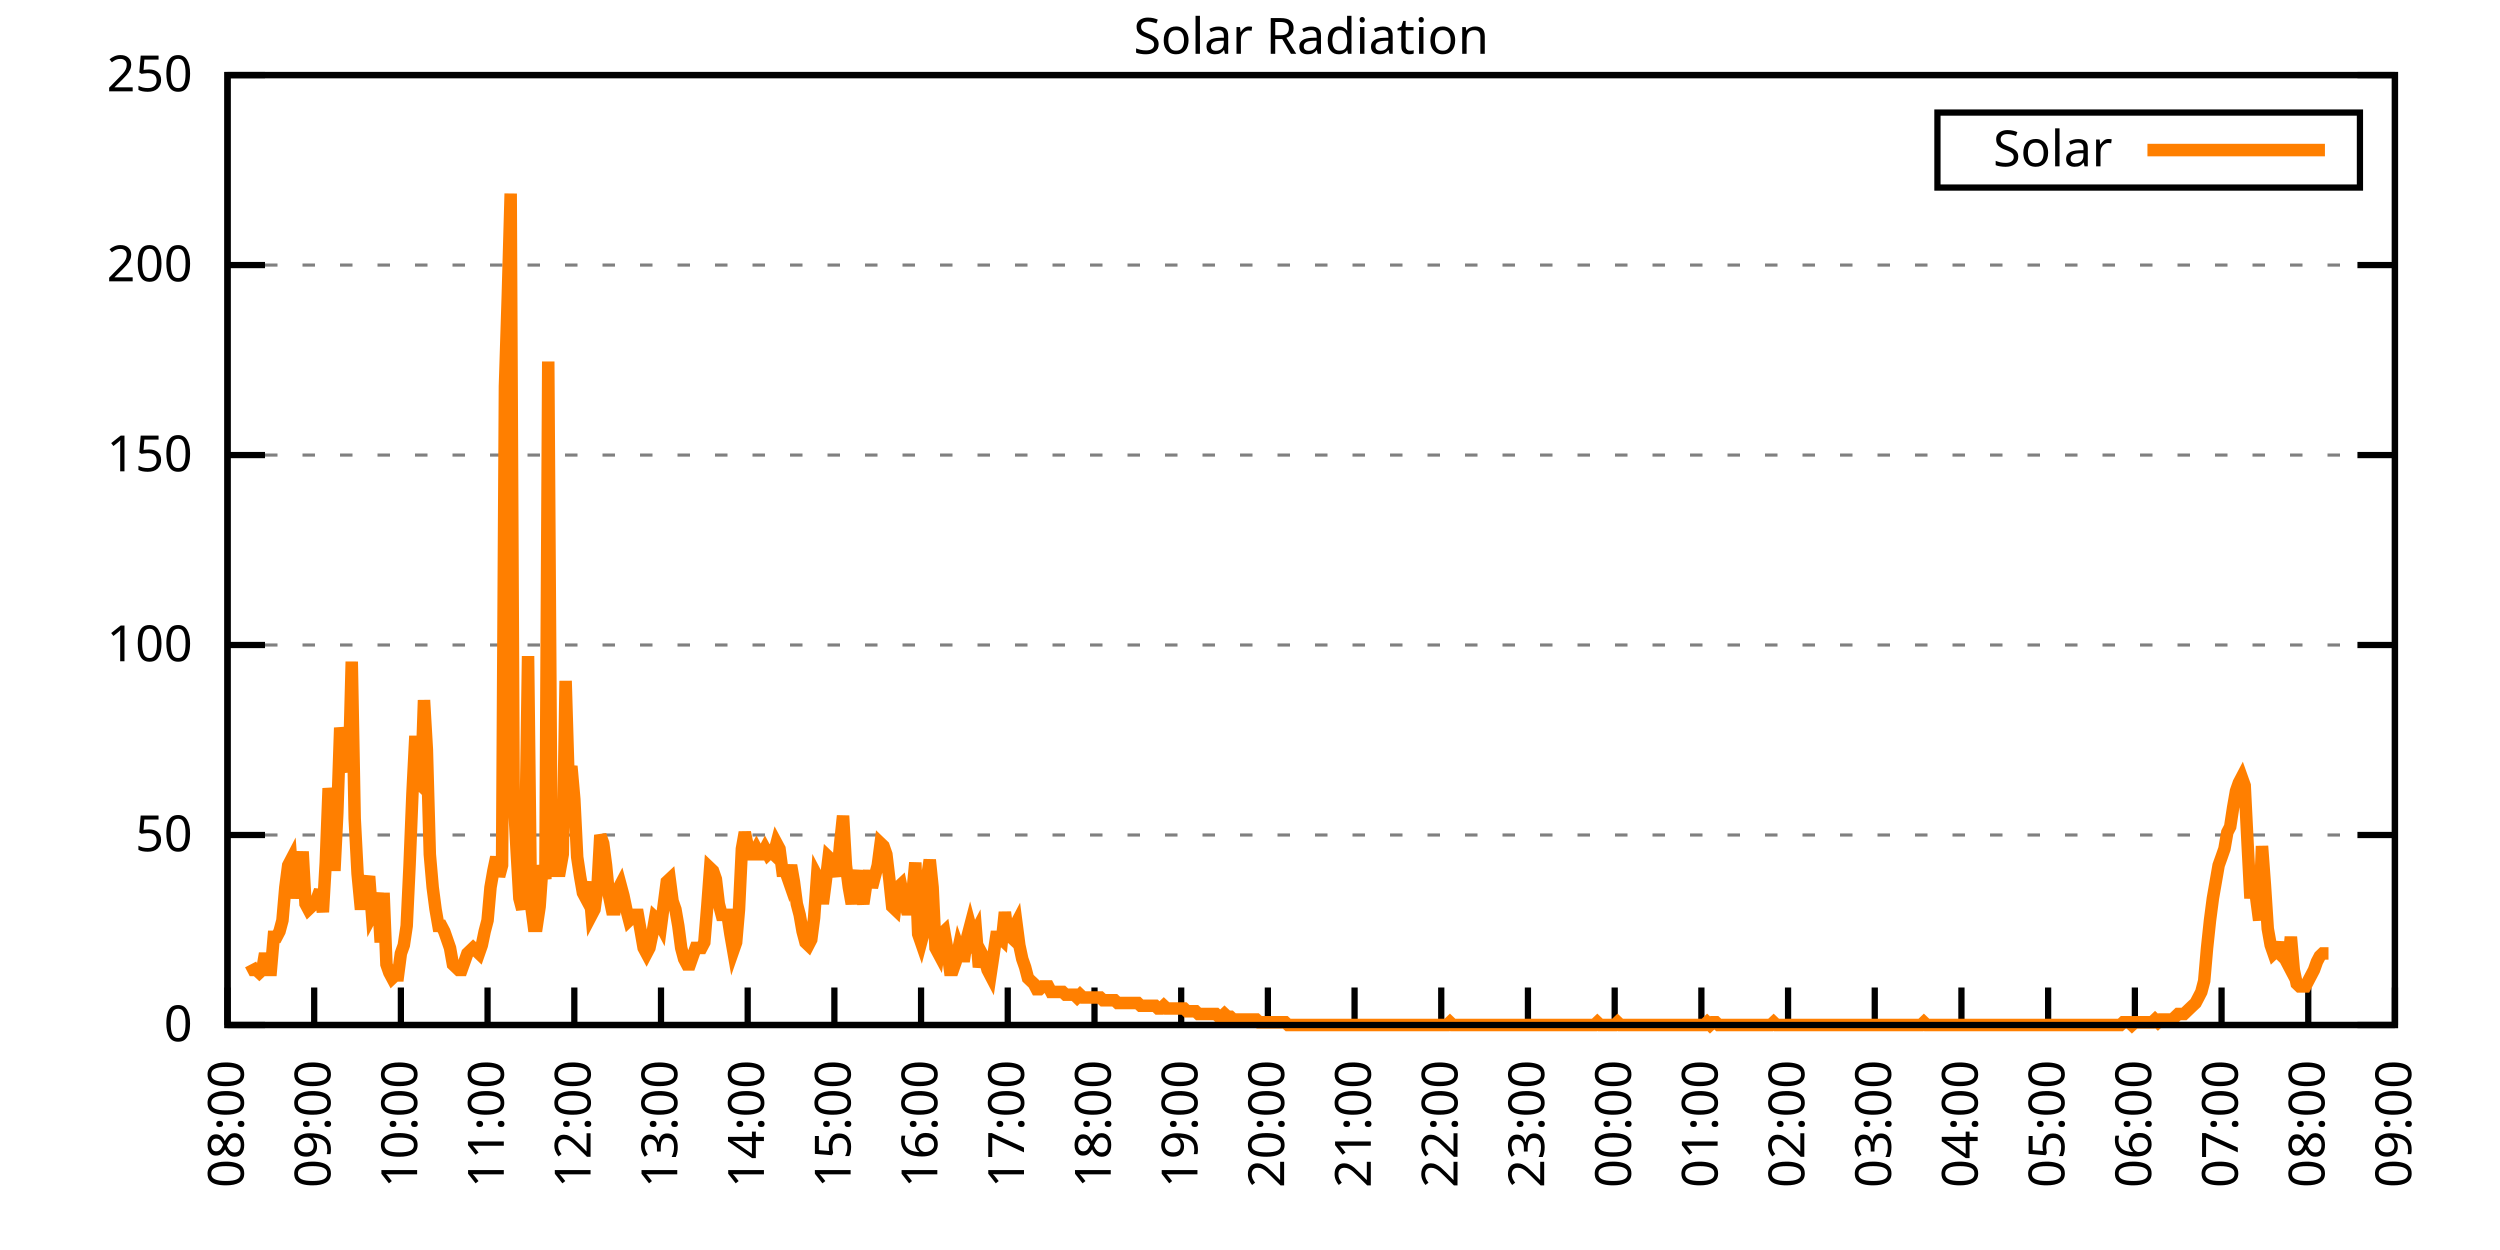
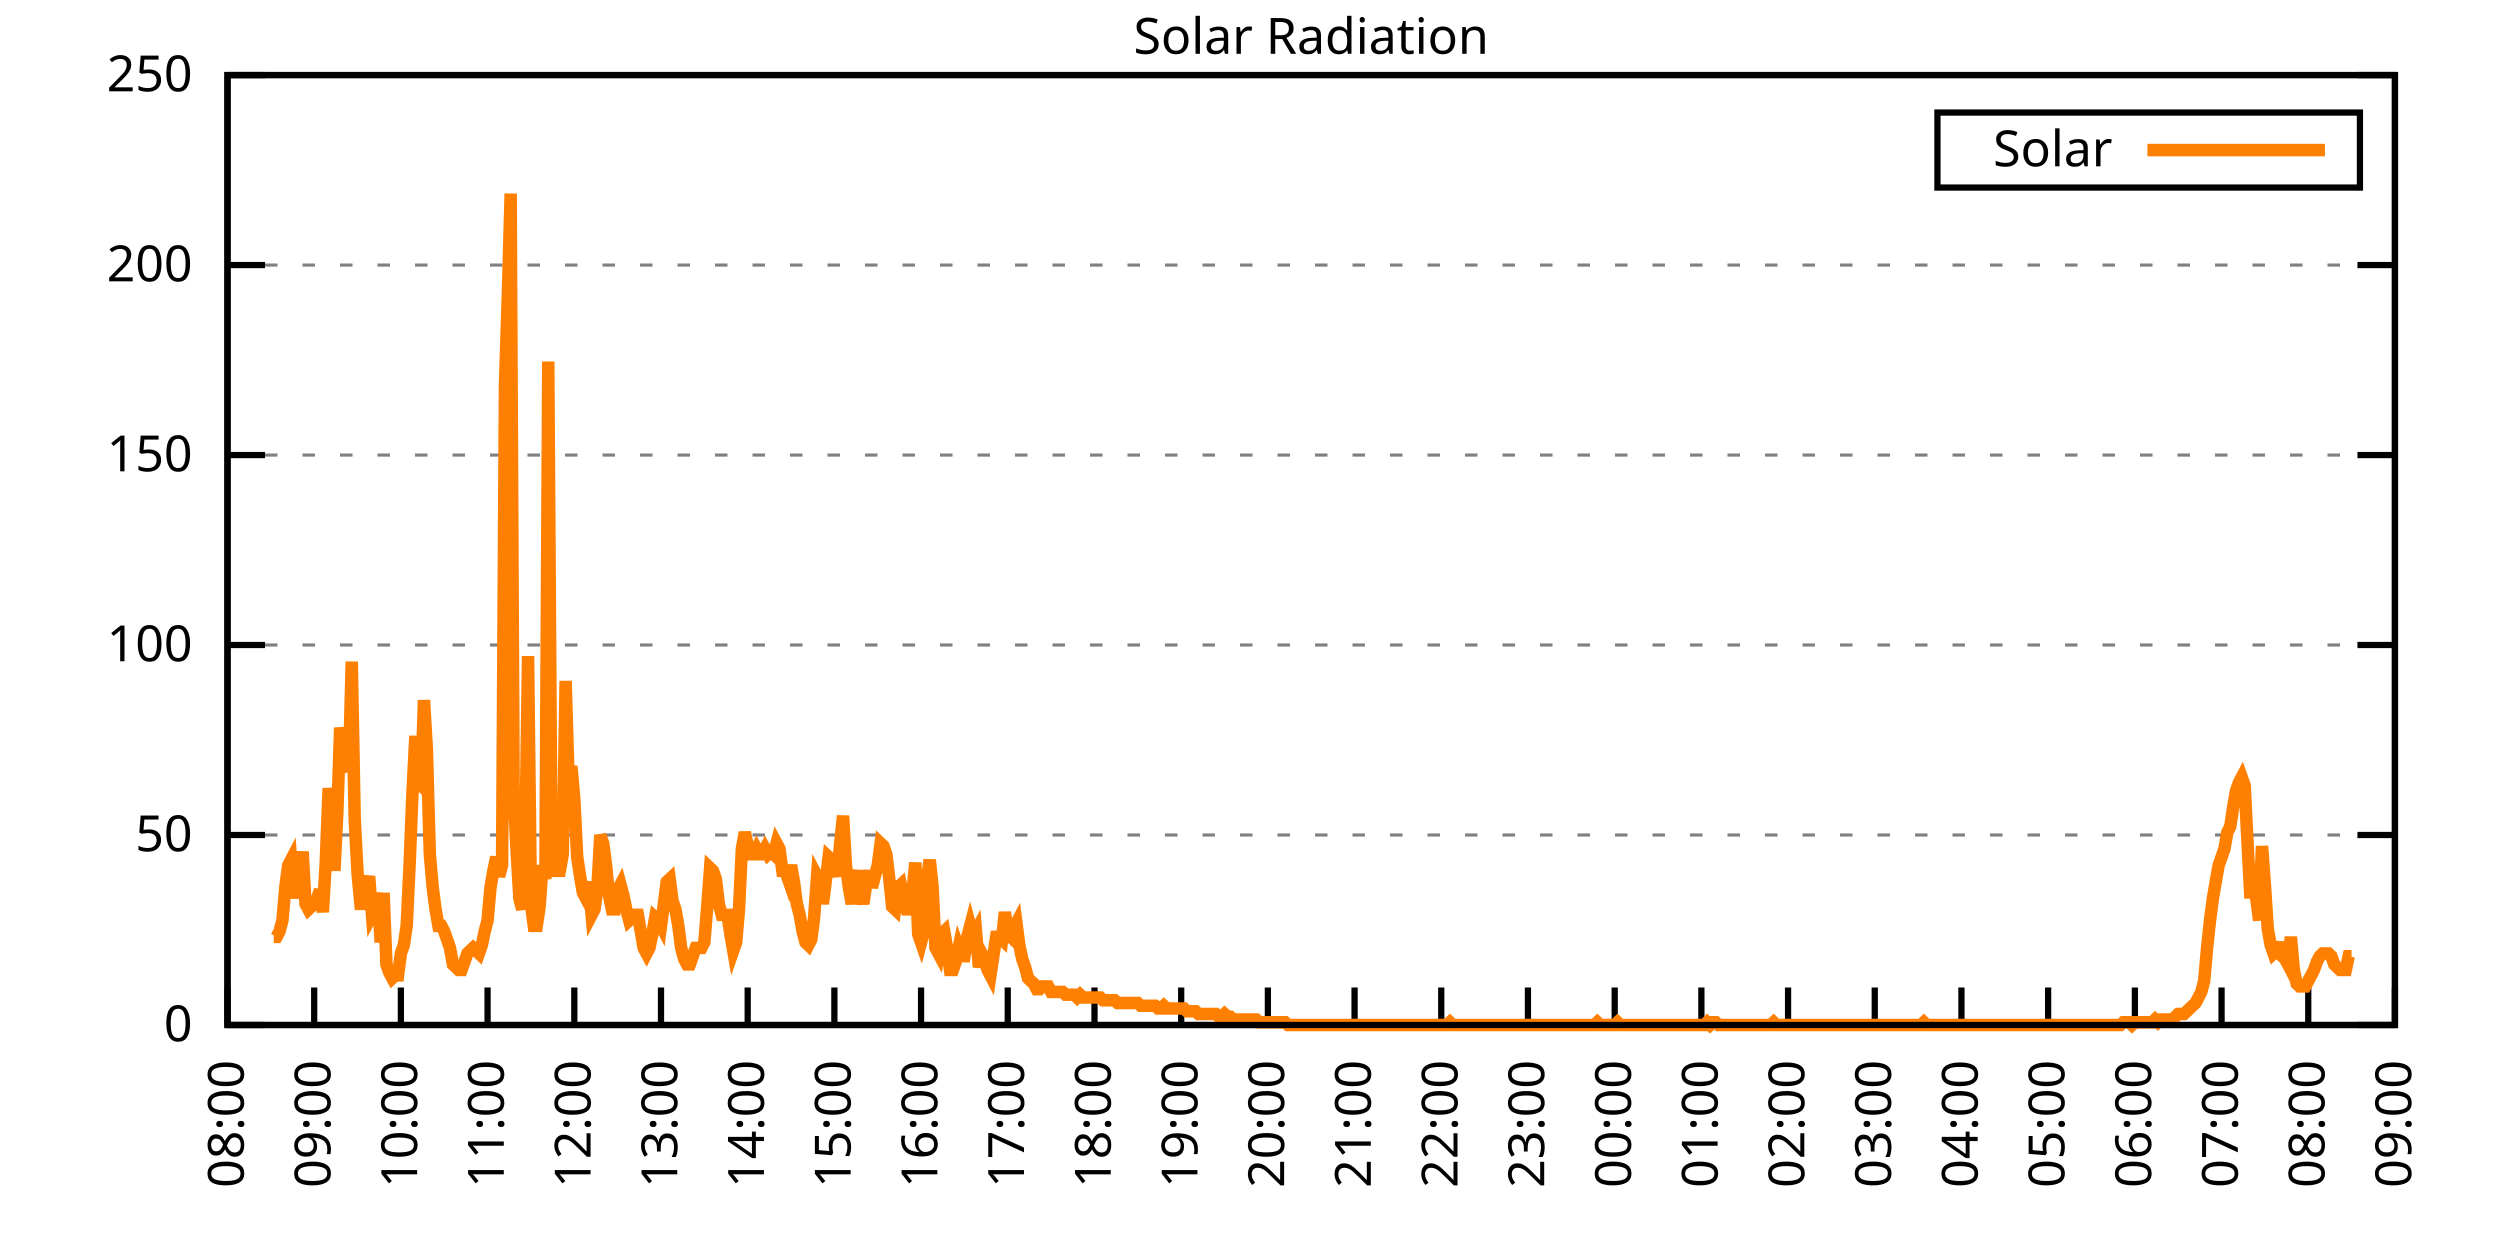
<svg xmlns="http://www.w3.org/2000/svg" xmlns:xlink="http://www.w3.org/1999/xlink" width="400" height="200" viewBox="0 0 400 200">
  <g id="gnuplot_canvas">
    <rect x="0" y="0" width="400" height="200" fill="none" />
    <defs>
      <circle id="gpDot" r="0.5" stroke-width="0.5" stroke="currentColor" />
      <path id="gpPt0" stroke-width="0.333" stroke="currentColor" d="M-1,0 h2 M0,-1 v2" />
      <path id="gpPt1" stroke-width="0.333" stroke="currentColor" d="M-1,-1 L1,1 M1,-1 L-1,1" />
      <path id="gpPt2" stroke-width="0.333" stroke="currentColor" d="M-1,0 L1,0 M0,-1 L0,1 M-1,-1 L1,1 M-1,1 L1,-1" />
      <rect id="gpPt3" stroke-width="0.333" stroke="currentColor" x="-1" y="-1" width="2" height="2" />
      <rect id="gpPt4" stroke-width="0.333" stroke="currentColor" fill="currentColor" x="-1" y="-1" width="2" height="2" />
      <circle id="gpPt5" stroke-width="0.333" stroke="currentColor" cx="0" cy="0" r="1" />
      <use xlink:href="#gpPt5" id="gpPt6" fill="currentColor" stroke="none" />
      <path id="gpPt7" stroke-width="0.333" stroke="currentColor" d="M0,-1.33 L-1.33,0.67 L1.33,0.67 z" />
      <use xlink:href="#gpPt7" id="gpPt8" fill="currentColor" stroke="none" />
      <use xlink:href="#gpPt7" id="gpPt9" stroke="currentColor" transform="rotate(180)" />
      <use xlink:href="#gpPt9" id="gpPt10" fill="currentColor" stroke="none" />
      <use xlink:href="#gpPt3" id="gpPt11" stroke="currentColor" transform="rotate(45)" />
      <use xlink:href="#gpPt11" id="gpPt12" fill="currentColor" stroke="none" />
      <path id="gpPt13" stroke-width="0.333" stroke="currentColor" d="M0,1.330 L1.265,0.411 L0.782,-1.067 L-0.782,-1.076 L-1.265,0.411 z" />
      <use xlink:href="#gpPt13" id="gpPt14" fill="currentColor" stroke="none" />
      <filter id="textbox" filterUnits="objectBoundingBox" x="0" y="0" height="1" width="1">
        <feFlood flood-color="white" flood-opacity="1" result="bgnd" />
        <feComposite in="SourceGraphic" in2="bgnd" operator="atop" />
      </filter>
      <filter id="greybox" filterUnits="objectBoundingBox" x="0" y="0" height="1" width="1">
        <feFlood flood-color="lightgrey" flood-opacity="1" result="grey" />
        <feComposite in="SourceGraphic" in2="grey" operator="atop" />
      </filter>
    </defs>
    <g fill="none" color="white" stroke="currentColor" stroke-width="1.00" stroke-linecap="butt" stroke-linejoin="miter">
</g>
    <g fill="none" color="black" stroke="currentColor" stroke-width="1.00" stroke-linecap="butt" stroke-linejoin="miter">
      <g stroke="none" shape-rendering="crispEdges">
        <polygon fill="rgb(255, 255, 255)" points="36.40,164.00 383.18,164.00 383.18,12.02 36.40,12.02 " />
      </g>
    </g>
    <g fill="none" color="black" stroke="currentColor" stroke-width="1.00" stroke-linecap="butt" stroke-linejoin="miter">
</g>
    <g fill="none" color="black" stroke="black" stroke-width="0.50" stroke-linecap="butt" stroke-linejoin="miter">
</g>
    <g fill="none" color="gray" stroke="currentColor" stroke-width="0.50" stroke-linecap="butt" stroke-linejoin="miter">
      <path stroke="gray" stroke-dasharray="2,4" class="gridline" d="M36.40,164.00 L383.19,164.00  " />
    </g>
    <g fill="none" color="gray" stroke="gray" stroke-width="1.00" stroke-linecap="butt" stroke-linejoin="miter">
</g>
    <g fill="none" color="black" stroke="currentColor" stroke-width="1.00" stroke-linecap="butt" stroke-linejoin="miter">
      <path stroke="black" d="M36.40,164.00 L42.40,164.00 M383.19,164.00 L377.19,164.00  " />
      <g transform="translate(30.80,166.60)" stroke="none" fill="black" font-family="Sans" font-size="8.00" text-anchor="end">
        <text>
          <tspan font-family="Sans"> 0</tspan>
        </text>
      </g>
    </g>
    <g fill="none" color="black" stroke="currentColor" stroke-width="1.00" stroke-linecap="butt" stroke-linejoin="miter">
</g>
    <g fill="none" color="black" stroke="black" stroke-width="0.50" stroke-linecap="butt" stroke-linejoin="miter">
</g>
    <g fill="none" color="gray" stroke="currentColor" stroke-width="0.50" stroke-linecap="butt" stroke-linejoin="miter">
      <path stroke="gray" stroke-dasharray="2,4" class="gridline" d="M36.40,133.60 L383.19,133.60  " />
    </g>
    <g fill="none" color="gray" stroke="gray" stroke-width="1.00" stroke-linecap="butt" stroke-linejoin="miter">
</g>
    <g fill="none" color="black" stroke="currentColor" stroke-width="1.00" stroke-linecap="butt" stroke-linejoin="miter">
      <path stroke="black" d="M36.40,133.60 L42.40,133.60 M383.19,133.60 L377.19,133.60  " />
      <g transform="translate(30.80,136.20)" stroke="none" fill="black" font-family="Sans" font-size="8.00" text-anchor="end">
        <text>
          <tspan font-family="Sans"> 50</tspan>
        </text>
      </g>
    </g>
    <g fill="none" color="black" stroke="currentColor" stroke-width="1.00" stroke-linecap="butt" stroke-linejoin="miter">
</g>
    <g fill="none" color="black" stroke="black" stroke-width="0.50" stroke-linecap="butt" stroke-linejoin="miter">
</g>
    <g fill="none" color="gray" stroke="currentColor" stroke-width="0.50" stroke-linecap="butt" stroke-linejoin="miter">
      <path stroke="gray" stroke-dasharray="2,4" class="gridline" d="M36.40,103.20 L383.19,103.20  " />
    </g>
    <g fill="none" color="gray" stroke="gray" stroke-width="1.00" stroke-linecap="butt" stroke-linejoin="miter">
</g>
    <g fill="none" color="black" stroke="currentColor" stroke-width="1.00" stroke-linecap="butt" stroke-linejoin="miter">
      <path stroke="black" d="M36.40,103.20 L42.40,103.20 M383.19,103.20 L377.19,103.20  " />
      <g transform="translate(30.80,105.80)" stroke="none" fill="black" font-family="Sans" font-size="8.00" text-anchor="end">
        <text>
          <tspan font-family="Sans"> 100</tspan>
        </text>
      </g>
    </g>
    <g fill="none" color="black" stroke="currentColor" stroke-width="1.00" stroke-linecap="butt" stroke-linejoin="miter">
</g>
    <g fill="none" color="black" stroke="black" stroke-width="0.50" stroke-linecap="butt" stroke-linejoin="miter">
</g>
    <g fill="none" color="gray" stroke="currentColor" stroke-width="0.50" stroke-linecap="butt" stroke-linejoin="miter">
      <path stroke="gray" stroke-dasharray="2,4" class="gridline" d="M36.40,72.81 L383.19,72.81  " />
    </g>
    <g fill="none" color="gray" stroke="gray" stroke-width="1.00" stroke-linecap="butt" stroke-linejoin="miter">
</g>
    <g fill="none" color="black" stroke="currentColor" stroke-width="1.00" stroke-linecap="butt" stroke-linejoin="miter">
      <path stroke="black" d="M36.40,72.81 L42.40,72.81 M383.19,72.81 L377.19,72.81  " />
      <g transform="translate(30.80,75.41)" stroke="none" fill="black" font-family="Sans" font-size="8.00" text-anchor="end">
        <text>
          <tspan font-family="Sans"> 150</tspan>
        </text>
      </g>
    </g>
    <g fill="none" color="black" stroke="currentColor" stroke-width="1.00" stroke-linecap="butt" stroke-linejoin="miter">
</g>
    <g fill="none" color="black" stroke="black" stroke-width="0.50" stroke-linecap="butt" stroke-linejoin="miter">
</g>
    <g fill="none" color="gray" stroke="currentColor" stroke-width="0.50" stroke-linecap="butt" stroke-linejoin="miter">
      <path stroke="gray" stroke-dasharray="2,4" class="gridline" d="M36.40,42.41 L383.19,42.41  " />
    </g>
    <g fill="none" color="gray" stroke="gray" stroke-width="1.00" stroke-linecap="butt" stroke-linejoin="miter">
</g>
    <g fill="none" color="black" stroke="currentColor" stroke-width="1.00" stroke-linecap="butt" stroke-linejoin="miter">
      <path stroke="black" d="M36.40,42.41 L42.40,42.41 M383.19,42.41 L377.19,42.41  " />
      <g transform="translate(30.80,45.01)" stroke="none" fill="black" font-family="Sans" font-size="8.00" text-anchor="end">
        <text>
          <tspan font-family="Sans"> 200</tspan>
        </text>
      </g>
    </g>
    <g fill="none" color="black" stroke="currentColor" stroke-width="1.00" stroke-linecap="butt" stroke-linejoin="miter">
</g>
    <g fill="none" color="black" stroke="black" stroke-width="0.50" stroke-linecap="butt" stroke-linejoin="miter">
</g>
    <g fill="none" color="gray" stroke="currentColor" stroke-width="0.50" stroke-linecap="butt" stroke-linejoin="miter">
      <path stroke="gray" stroke-dasharray="2,4" class="gridline" d="M36.40,12.01 L383.19,12.01  " />
    </g>
    <g fill="none" color="gray" stroke="gray" stroke-width="1.00" stroke-linecap="butt" stroke-linejoin="miter">
</g>
    <g fill="none" color="black" stroke="currentColor" stroke-width="1.00" stroke-linecap="butt" stroke-linejoin="miter">
      <path stroke="black" d="M36.40,12.01 L42.40,12.01 M383.19,12.01 L377.19,12.01  " />
      <g transform="translate(30.80,14.61)" stroke="none" fill="black" font-family="Sans" font-size="8.00" text-anchor="end">
        <text>
          <tspan font-family="Sans"> 250</tspan>
        </text>
      </g>
    </g>
    <g fill="none" color="black" stroke="currentColor" stroke-width="1.00" stroke-linecap="butt" stroke-linejoin="miter">
      <path stroke="black" d="M36.40,164.00 L36.40,158.00  " />
      <g transform="translate(39.00,169.60) rotate(270.00)" stroke="none" fill="black" font-family="Sans" font-size="8.00" text-anchor="end">
        <text>
          <tspan font-family="Sans">08:00</tspan>
        </text>
      </g>
    </g>
    <g fill="none" color="black" stroke="currentColor" stroke-width="1.00" stroke-linecap="butt" stroke-linejoin="miter">
      <path stroke="black" d="M50.27,164.00 L50.27,158.00  " />
      <g transform="translate(52.87,169.60) rotate(270.00)" stroke="none" fill="black" font-family="Sans" font-size="8.00" text-anchor="end">
        <text>
          <tspan font-family="Sans">09:00</tspan>
        </text>
      </g>
    </g>
    <g fill="none" color="black" stroke="currentColor" stroke-width="1.00" stroke-linecap="butt" stroke-linejoin="miter">
      <path stroke="black" d="M64.14,164.00 L64.14,158.00  " />
      <g transform="translate(66.74,169.60) rotate(270.00)" stroke="none" fill="black" font-family="Sans" font-size="8.00" text-anchor="end">
        <text>
          <tspan font-family="Sans">10:00</tspan>
        </text>
      </g>
    </g>
    <g fill="none" color="black" stroke="currentColor" stroke-width="1.00" stroke-linecap="butt" stroke-linejoin="miter">
      <path stroke="black" d="M78.01,164.00 L78.01,158.00  " />
      <g transform="translate(80.61,169.60) rotate(270.00)" stroke="none" fill="black" font-family="Sans" font-size="8.00" text-anchor="end">
        <text>
          <tspan font-family="Sans">11:00</tspan>
        </text>
      </g>
    </g>
    <g fill="none" color="black" stroke="currentColor" stroke-width="1.00" stroke-linecap="butt" stroke-linejoin="miter">
      <path stroke="black" d="M91.89,164.00 L91.89,158.00  " />
      <g transform="translate(94.49,169.60) rotate(270.00)" stroke="none" fill="black" font-family="Sans" font-size="8.00" text-anchor="end">
        <text>
          <tspan font-family="Sans">12:00</tspan>
        </text>
      </g>
    </g>
    <g fill="none" color="black" stroke="currentColor" stroke-width="1.00" stroke-linecap="butt" stroke-linejoin="miter">
      <path stroke="black" d="M105.76,164.00 L105.76,158.00  " />
      <g transform="translate(108.36,169.60) rotate(270.00)" stroke="none" fill="black" font-family="Sans" font-size="8.00" text-anchor="end">
        <text>
          <tspan font-family="Sans">13:00</tspan>
        </text>
      </g>
    </g>
    <g fill="none" color="black" stroke="currentColor" stroke-width="1.00" stroke-linecap="butt" stroke-linejoin="miter">
      <path stroke="black" d="M119.63,164.00 L119.63,158.00  " />
      <g transform="translate(122.23,169.60) rotate(270.00)" stroke="none" fill="black" font-family="Sans" font-size="8.00" text-anchor="end">
        <text>
          <tspan font-family="Sans">14:00</tspan>
        </text>
      </g>
    </g>
    <g fill="none" color="black" stroke="currentColor" stroke-width="1.00" stroke-linecap="butt" stroke-linejoin="miter">
      <path stroke="black" d="M133.50,164.00 L133.50,158.00  " />
      <g transform="translate(136.10,169.60) rotate(270.00)" stroke="none" fill="black" font-family="Sans" font-size="8.00" text-anchor="end">
        <text>
          <tspan font-family="Sans">15:00</tspan>
        </text>
      </g>
    </g>
    <g fill="none" color="black" stroke="currentColor" stroke-width="1.00" stroke-linecap="butt" stroke-linejoin="miter">
      <path stroke="black" d="M147.37,164.00 L147.37,158.00  " />
      <g transform="translate(149.97,169.60) rotate(270.00)" stroke="none" fill="black" font-family="Sans" font-size="8.00" text-anchor="end">
        <text>
          <tspan font-family="Sans">16:00</tspan>
        </text>
      </g>
    </g>
    <g fill="none" color="black" stroke="currentColor" stroke-width="1.00" stroke-linecap="butt" stroke-linejoin="miter">
      <path stroke="black" d="M161.24,164.00 L161.24,158.00  " />
      <g transform="translate(163.84,169.60) rotate(270.00)" stroke="none" fill="black" font-family="Sans" font-size="8.00" text-anchor="end">
        <text>
          <tspan font-family="Sans">17:00</tspan>
        </text>
      </g>
    </g>
    <g fill="none" color="black" stroke="currentColor" stroke-width="1.00" stroke-linecap="butt" stroke-linejoin="miter">
      <path stroke="black" d="M175.12,164.00 L175.12,158.00  " />
      <g transform="translate(177.72,169.60) rotate(270.00)" stroke="none" fill="black" font-family="Sans" font-size="8.00" text-anchor="end">
        <text>
          <tspan font-family="Sans">18:00</tspan>
        </text>
      </g>
    </g>
    <g fill="none" color="black" stroke="currentColor" stroke-width="1.00" stroke-linecap="butt" stroke-linejoin="miter">
      <path stroke="black" d="M188.99,164.00 L188.99,158.00  " />
      <g transform="translate(191.59,169.60) rotate(270.00)" stroke="none" fill="black" font-family="Sans" font-size="8.00" text-anchor="end">
        <text>
          <tspan font-family="Sans">19:00</tspan>
        </text>
      </g>
    </g>
    <g fill="none" color="black" stroke="currentColor" stroke-width="1.00" stroke-linecap="butt" stroke-linejoin="miter">
      <path stroke="black" d="M202.86,164.00 L202.86,158.00  " />
      <g transform="translate(205.46,169.60) rotate(270.00)" stroke="none" fill="black" font-family="Sans" font-size="8.00" text-anchor="end">
        <text>
          <tspan font-family="Sans">20:00</tspan>
        </text>
      </g>
    </g>
    <g fill="none" color="black" stroke="currentColor" stroke-width="1.00" stroke-linecap="butt" stroke-linejoin="miter">
      <path stroke="black" d="M216.73,164.00 L216.73,158.00  " />
      <g transform="translate(219.33,169.60) rotate(270.00)" stroke="none" fill="black" font-family="Sans" font-size="8.00" text-anchor="end">
        <text>
          <tspan font-family="Sans">21:00</tspan>
        </text>
      </g>
    </g>
    <g fill="none" color="black" stroke="currentColor" stroke-width="1.00" stroke-linecap="butt" stroke-linejoin="miter">
      <path stroke="black" d="M230.60,164.00 L230.60,158.00  " />
      <g transform="translate(233.20,169.60) rotate(270.00)" stroke="none" fill="black" font-family="Sans" font-size="8.00" text-anchor="end">
        <text>
          <tspan font-family="Sans">22:00</tspan>
        </text>
      </g>
    </g>
    <g fill="none" color="black" stroke="currentColor" stroke-width="1.00" stroke-linecap="butt" stroke-linejoin="miter">
      <path stroke="black" d="M244.47,164.00 L244.47,158.00  " />
      <g transform="translate(247.07,169.60) rotate(270.00)" stroke="none" fill="black" font-family="Sans" font-size="8.00" text-anchor="end">
        <text>
          <tspan font-family="Sans">23:00</tspan>
        </text>
      </g>
    </g>
    <g fill="none" color="black" stroke="currentColor" stroke-width="1.00" stroke-linecap="butt" stroke-linejoin="miter">
      <path stroke="black" d="M258.35,164.00 L258.35,158.00  " />
      <g transform="translate(260.95,169.60) rotate(270.00)" stroke="none" fill="black" font-family="Sans" font-size="8.00" text-anchor="end">
        <text>
          <tspan font-family="Sans">00:00</tspan>
        </text>
      </g>
    </g>
    <g fill="none" color="black" stroke="currentColor" stroke-width="1.00" stroke-linecap="butt" stroke-linejoin="miter">
      <path stroke="black" d="M272.22,164.00 L272.22,158.00  " />
      <g transform="translate(274.82,169.60) rotate(270.00)" stroke="none" fill="black" font-family="Sans" font-size="8.00" text-anchor="end">
        <text>
          <tspan font-family="Sans">01:00</tspan>
        </text>
      </g>
    </g>
    <g fill="none" color="black" stroke="currentColor" stroke-width="1.00" stroke-linecap="butt" stroke-linejoin="miter">
      <path stroke="black" d="M286.09,164.00 L286.09,158.00  " />
      <g transform="translate(288.69,169.60) rotate(270.00)" stroke="none" fill="black" font-family="Sans" font-size="8.00" text-anchor="end">
        <text>
          <tspan font-family="Sans">02:00</tspan>
        </text>
      </g>
    </g>
    <g fill="none" color="black" stroke="currentColor" stroke-width="1.00" stroke-linecap="butt" stroke-linejoin="miter">
      <path stroke="black" d="M299.96,164.00 L299.96,158.00  " />
      <g transform="translate(302.56,169.60) rotate(270.00)" stroke="none" fill="black" font-family="Sans" font-size="8.00" text-anchor="end">
        <text>
          <tspan font-family="Sans">03:00</tspan>
        </text>
      </g>
    </g>
    <g fill="none" color="black" stroke="currentColor" stroke-width="1.00" stroke-linecap="butt" stroke-linejoin="miter">
      <path stroke="black" d="M313.83,164.00 L313.83,158.00  " />
      <g transform="translate(316.43,169.60) rotate(270.00)" stroke="none" fill="black" font-family="Sans" font-size="8.00" text-anchor="end">
        <text>
          <tspan font-family="Sans">04:00</tspan>
        </text>
      </g>
    </g>
    <g fill="none" color="black" stroke="currentColor" stroke-width="1.00" stroke-linecap="butt" stroke-linejoin="miter">
      <path stroke="black" d="M327.70,164.00 L327.70,158.00  " />
      <g transform="translate(330.30,169.60) rotate(270.00)" stroke="none" fill="black" font-family="Sans" font-size="8.00" text-anchor="end">
        <text>
          <tspan font-family="Sans">05:00</tspan>
        </text>
      </g>
    </g>
    <g fill="none" color="black" stroke="currentColor" stroke-width="1.00" stroke-linecap="butt" stroke-linejoin="miter">
      <path stroke="black" d="M341.58,164.00 L341.58,158.00  " />
      <g transform="translate(344.18,169.60) rotate(270.00)" stroke="none" fill="black" font-family="Sans" font-size="8.00" text-anchor="end">
        <text>
          <tspan font-family="Sans">06:00</tspan>
        </text>
      </g>
    </g>
    <g fill="none" color="black" stroke="currentColor" stroke-width="1.00" stroke-linecap="butt" stroke-linejoin="miter">
      <path stroke="black" d="M355.45,164.00 L355.45,158.00  " />
      <g transform="translate(358.05,169.60) rotate(270.00)" stroke="none" fill="black" font-family="Sans" font-size="8.00" text-anchor="end">
        <text>
          <tspan font-family="Sans">07:00</tspan>
        </text>
      </g>
    </g>
    <g fill="none" color="black" stroke="currentColor" stroke-width="1.00" stroke-linecap="butt" stroke-linejoin="miter">
      <path stroke="black" d="M369.32,164.00 L369.32,158.00  " />
      <g transform="translate(371.92,169.60) rotate(270.00)" stroke="none" fill="black" font-family="Sans" font-size="8.00" text-anchor="end">
        <text>
          <tspan font-family="Sans">08:00</tspan>
        </text>
      </g>
    </g>
    <g fill="none" color="black" stroke="currentColor" stroke-width="1.00" stroke-linecap="butt" stroke-linejoin="miter">
      <path stroke="black" d="M383.19,164.00 L383.19,158.00  " />
      <g transform="translate(385.79,169.60) rotate(270.00)" stroke="none" fill="black" font-family="Sans" font-size="8.00" text-anchor="end">
        <text>
          <tspan font-family="Sans">09:00</tspan>
        </text>
      </g>
    </g>
    <g fill="none" color="black" stroke="currentColor" stroke-width="1.00" stroke-linecap="butt" stroke-linejoin="miter">
</g>
    <g fill="none" color="black" stroke="currentColor" stroke-width="1.00" stroke-linecap="butt" stroke-linejoin="miter">
      <path stroke="black" d="M36.40,12.01 L36.40,164.00 L383.19,164.00 L383.19,12.01 L36.40,12.01 Z  " />
    </g>
    <g fill="none" color="black" stroke="currentColor" stroke-width="1.00" stroke-linecap="butt" stroke-linejoin="miter">
</g>
    <g fill="none" color="black" stroke="currentColor" stroke-width="1.00" stroke-linecap="butt" stroke-linejoin="miter">
      <path stroke="black" d="M309.99,30.01 L309.99,18.01 L377.59,18.01 L377.59,30.01 L309.99,30.01 Z  " />
    </g>
    <g id="Solar_Radiation_plot_1">
      <g fill="none" color="white" stroke="black" stroke-width="2.00" stroke-linecap="butt" stroke-linejoin="miter">
</g>
      <g fill="none" color="black" stroke="currentColor" stroke-width="2.00" stroke-linecap="butt" stroke-linejoin="miter">
        <g transform="translate(337.99,26.61)" stroke="none" fill="black" font-family="Sans" font-size="8.00" text-anchor="end">
          <text>
            <tspan font-family="Sans">Solar</tspan>
          </text>
        </g>
      </g>
      <g fill="none" color="black" stroke="currentColor" stroke-width="2.00" stroke-linecap="butt" stroke-linejoin="miter">
-         <path stroke="rgb(255, 127,   0)" d="M343.59,24.01 L371.99,24.01 M40.10,154.31 L40.56,155.19 L41.02,155.19 L41.49,155.63 L41.95,155.19 L42.41,152.55   L42.87,155.19 L43.34,155.19 L43.80,149.90 L44.26,149.90 L44.72,149.02 L45.19,147.26 L45.65,141.98 L46.11,138.45   L46.57,137.57 L47.03,143.74 L47.50,139.33 L47.96,141.09 L48.42,136.25 L48.88,144.62 L49.35,145.50 L49.81,145.06   L50.27,144.62 L50.73,143.74 L51.20,142.42 L51.66,145.94 L52.12,138.01 L52.58,126.12 L53.05,129.20 L53.51,139.33   L53.97,130.08 L54.43,116.43 L54.90,119.07 L55.36,121.71 L55.82,123.47 L56.28,105.86 L56.75,130.96 L57.21,139.77   L57.67,144.62 L58.13,144.62 L58.59,141.98 L59.06,140.21 L59.52,146.38 L59.98,145.50 L60.44,142.86 L60.91,150.79   L61.37,142.86 L61.83,154.31 L62.29,155.63 L62.76,156.51 L63.22,156.07 L63.68,156.07 L64.14,152.55 L64.61,151.23   L65.07,148.14 L65.53,138.45 L65.99,127.00 L66.46,117.75 L66.92,125.24 L67.38,125.68 L67.84,112.02 L68.30,119.95   L68.77,136.69 L69.23,141.98 L69.69,145.50 L70.15,148.14 L70.62,148.14 L71.08,149.02 L71.54,150.34 L72.00,151.67   L72.47,154.31 L72.93,154.75 L73.39,155.19 L73.85,155.19 L74.32,153.87 L74.78,152.55 L75.24,152.11 L75.70,151.67   L76.17,152.11 L76.63,152.55 L77.09,151.23 L77.55,149.02 L78.01,147.26 L78.48,141.98 L78.94,139.33 L79.40,137.13   L79.86,140.21 L80.33,138.45 L80.79,61.81 L81.25,47.27 L81.71,30.97 L82.18,127.00 L82.64,135.81 L83.10,143.74   L83.56,145.50 L84.03,136.69 L84.49,104.97 L84.95,144.62 L85.41,148.14 L85.88,148.14 L86.34,145.06 L86.80,138.45   L87.26,140.65 L87.72,57.84 L88.19,128.76 L88.65,136.25 L89.11,139.33 L89.57,139.33 L90.04,136.69 L90.50,108.94   L90.96,124.36 L91.42,122.59 L91.89,127.88 L92.35,137.13 L92.81,140.21 L93.27,142.86 L93.74,143.74 L94.20,141.09   L94.66,146.38 L95.12,145.50 L95.59,141.98 L96.05,133.61 L96.51,134.93 L96.97,138.45 L97.44,143.30 L97.90,145.50   L98.36,145.50 L98.82,142.42 L99.28,141.54 L99.75,143.30 L100.21,145.50 L100.67,147.26 L101.13,146.82 L101.60,146.38   L102.06,146.38 L102.52,149.02 L102.98,151.67 L103.45,152.55 L103.91,151.67 L104.37,149.46 L104.83,146.82 L105.30,147.26   L105.76,148.14 L106.22,144.62 L106.68,141.09 L107.15,140.65 L107.61,144.18 L108.07,145.50 L108.53,148.14 L108.99,151.67   L109.46,153.43 L109.92,154.31 L110.38,154.31 L110.84,152.99 L111.31,151.67 L111.77,151.67 L112.23,151.67 L112.69,150.79   L113.16,145.06 L113.62,138.89 L114.08,139.33 L114.54,140.65 L115.01,144.62 L115.47,146.38 L115.93,146.38 L116.39,146.38   L116.86,149.46 L117.32,152.11 L117.78,150.79 L118.24,145.50 L118.70,135.81 L119.17,133.17 L119.63,135.37 L120.09,136.69   L120.55,136.69 L121.02,135.81 L121.48,136.69 L121.94,136.69 L122.40,135.81 L122.87,136.69 L123.33,136.25 L123.79,136.69   L124.25,134.93 L124.72,135.81 L125.18,139.33 L125.64,139.33 L126.10,140.65 L126.57,138.45 L127.03,141.09 L127.49,144.62   L127.95,146.38 L128.41,149.02 L128.88,150.79 L129.34,151.23 L129.80,150.34 L130.26,146.82 L130.73,140.21 L131.19,141.09   L131.65,144.62 L132.11,141.09 L132.58,137.13 L133.04,137.57 L133.50,138.45 L133.96,140.21 L134.43,134.93 L134.89,130.52   L135.35,138.45 L135.81,141.98 L136.28,144.62 L136.74,141.09 L137.20,139.33 L137.66,142.42 L138.13,144.62 L138.59,141.54   L139.05,139.33 L139.51,141.98 L139.97,140.21 L140.44,138.45 L140.90,134.93 L141.36,135.37 L141.82,136.69 L142.29,140.65   L142.75,145.06 L143.21,145.50 L143.67,141.98 L144.14,141.54 L144.60,143.74 L145.06,145.50 L145.52,145.50 L145.99,142.86   L146.45,138.01 L146.91,149.46 L147.37,150.79 L147.84,149.02 L148.30,140.65 L148.76,137.57 L149.22,141.98 L149.68,151.67   L150.15,152.55 L150.61,149.46 L151.07,149.02 L151.53,151.67 L152.00,155.19 L152.46,155.19 L152.92,153.87 L153.38,151.67   L153.85,152.99 L154.31,152.99 L154.77,149.90 L155.23,148.14 L155.70,149.90 L156.16,149.02 L156.62,154.75 L157.08,152.55   L157.55,153.43 L158.01,155.19 L158.47,156.07 L158.93,152.99 L159.39,149.90 L159.86,149.90 L160.32,150.34 L160.78,145.94   L161.24,149.46 L161.71,149.90 L162.17,148.58 L162.63,147.70 L163.09,151.23 L163.56,153.43 L164.02,154.75 L164.48,156.51   L164.94,156.95 L165.41,157.39 L165.87,158.27 L166.33,158.27 L166.79,157.83 L167.26,157.83 L167.72,157.83 L168.18,158.71   L168.64,158.71 L169.10,158.71 L169.57,158.71 L170.03,158.71 L170.49,159.15 L170.95,159.15 L171.42,159.15 L171.88,159.15   L172.34,159.60 L172.80,159.15 L173.27,159.60 L173.73,159.60 L174.19,159.60 L174.65,159.60 L175.12,159.60 L175.58,159.60   L176.04,159.60 L176.50,160.04 L176.97,160.04 L177.43,160.04 L177.89,160.04 L178.35,160.04 L178.82,160.48 L179.28,160.48   L179.74,160.48 L180.20,160.48 L180.66,160.48 L181.13,160.48 L181.59,160.48 L182.05,160.48 L182.51,160.92 L182.98,160.92   L183.44,160.92 L183.90,160.92 L184.36,160.92 L184.83,160.92 L185.29,161.36 L185.75,161.36 L186.21,160.92 L186.68,161.36   L187.14,161.36 L187.60,161.36 L188.06,161.36 L188.53,161.36 L188.99,161.36 L189.45,161.36 L189.91,161.80 L190.37,161.80   L190.84,161.80 L191.30,161.80 L191.76,162.24 L192.22,162.24 L192.69,162.24 L193.15,162.24 L193.61,162.24 L194.07,162.24   L194.54,162.24 L195.00,162.68 L195.46,162.68 L195.92,162.24 L196.39,162.68 L196.85,162.68 L197.31,163.12 L197.77,163.12   L198.24,163.12 L198.70,163.12 L199.16,163.12 L199.62,163.12 L200.08,163.12 L200.55,163.12 L201.01,163.12 L201.47,163.56   L201.93,163.56 L202.40,163.56 L202.86,163.56 L203.32,163.56 L203.78,163.56 L204.25,163.56 L204.71,163.56 L205.17,163.56   L205.63,163.56 L206.10,164.00 L206.56,164.00 L207.02,164.00 L207.48,164.00 L207.95,164.00 L208.41,164.00 L208.87,164.00   L209.33,164.00 L209.80,164.00 L210.26,164.00 L210.72,164.00 L211.18,164.00 L211.64,164.00 L212.11,164.00 L212.57,164.00   L213.03,164.00 L213.49,164.00 L213.96,164.00 L214.42,164.00 L214.88,164.00 L215.34,164.00 L215.81,164.00 L216.27,164.00   L216.73,164.00 L217.19,164.00 L217.66,164.00 L218.12,164.00 L218.58,164.00 L219.04,164.00 L219.51,164.00 L219.97,164.00   L220.43,164.00 L220.89,164.00 L221.35,164.00 L221.82,164.00 L222.28,164.00 L222.74,164.00 L223.20,164.00 L223.67,164.00   L224.13,164.00 L224.59,164.00 L225.05,164.00 L225.52,164.00 L225.98,164.00 L226.44,164.00 L226.90,164.00 L227.37,164.00   L227.83,164.00 L228.29,164.00 L228.75,164.00 L229.22,164.00 L229.68,164.00 L230.14,164.00 L230.60,164.00 L231.06,164.00   L231.53,164.00 L231.99,163.56 L232.45,164.00 L232.91,164.00 L233.38,164.00 L233.84,164.00 L234.30,164.00 L234.76,164.00   L235.23,164.00 L235.69,164.00 L236.15,164.00 L236.61,164.00 L237.08,164.00 L237.54,164.00 L238.00,164.00 L238.46,164.00   L238.93,164.00 L239.39,164.00 L239.85,164.00 L240.31,164.00 L240.77,164.00 L241.24,164.00 L241.70,164.00 L242.16,164.00   L242.62,164.00 L243.09,164.00 L243.55,164.00 L244.01,164.00 L244.47,164.00 L244.94,164.00 L245.40,164.00 L245.86,164.00   L246.32,164.00 L246.79,164.00 L247.25,164.00 L247.71,164.00 L248.17,164.00 L248.64,164.00 L249.10,164.00 L249.56,164.00   L250.02,164.00 L250.49,164.00 L250.95,164.00 L251.41,164.00 L251.87,164.00 L252.33,164.00 L252.80,164.00 L253.26,164.00   L253.72,164.00 L254.18,164.00 L254.65,164.00 L255.11,164.00 L255.57,163.56 L256.03,164.00 L256.50,164.00 L256.96,164.00   L257.42,164.00 L257.88,164.00 L258.35,164.00 L258.81,163.56 L259.27,164.00 L259.73,164.00 L260.20,164.00 L260.66,164.00   L261.12,164.00 L261.58,164.00 L262.04,164.00 L262.51,164.00 L262.97,164.00 L263.43,164.00 L263.89,164.00 L264.36,164.00   L264.82,164.00 L265.28,164.00 L265.74,164.00 L266.21,164.00 L266.67,164.00 L267.13,164.00 L267.59,164.00 L268.06,164.00   L268.52,164.00 L268.98,164.00 L269.44,164.00 L269.91,164.00 L270.37,164.00 L270.83,164.00 L271.29,164.00 L271.75,164.00   L272.22,164.00 L272.68,164.00 L273.14,163.56 L273.60,164.00 L274.07,163.56 L274.53,163.56 L274.99,164.00 L275.45,164.00   L275.92,164.00 L276.38,164.00 L276.84,164.00 L277.30,164.00 L277.77,164.00 L278.23,164.00 L278.69,164.00 L279.15,164.00   L279.62,164.00 L280.08,164.00 L280.54,164.00 L281.00,164.00 L281.46,164.00 L281.93,164.00 L282.39,164.00 L282.85,164.00   L283.31,164.00 L283.78,163.56 L284.24,164.00 L284.70,164.00 L285.16,164.00 L285.63,164.00 L286.09,164.00 L286.55,164.00   L287.01,164.00 L287.48,164.00 L287.94,164.00 L288.40,164.00 L288.86,164.00 L289.33,164.00 L289.79,164.00 L290.25,164.00   L290.71,164.00 L291.18,164.00 L291.64,164.00 L292.10,164.00 L292.56,164.00 L293.02,164.00 L293.49,164.00 L293.95,164.00   L294.41,164.00 L294.87,164.00 L295.34,164.00 L295.80,164.00 L296.26,164.00 L296.72,164.00 L297.19,164.00 L297.65,164.00   L298.11,164.00 L298.57,164.00 L299.04,164.00 L299.50,164.00 L299.96,164.00 L300.42,164.00 L300.89,164.00 L301.35,164.00   L301.81,164.00 L302.27,164.00 L302.73,164.00 L303.20,164.00 L303.66,164.00 L304.12,164.00 L304.58,164.00 L305.05,164.00   L305.51,164.00 L305.97,164.00 L306.43,164.00 L306.90,164.00 L307.36,164.00 L307.82,163.56 L308.28,164.00 L308.75,164.00   L309.21,164.00 L309.67,164.00 L310.13,164.00 L310.60,164.00 L311.06,164.00 L311.52,164.00 L311.98,164.00 L312.44,164.00   L312.91,164.00 L313.37,164.00 L313.83,164.00 L314.29,164.00 L314.76,164.00 L315.22,164.00 L315.68,164.00 L316.14,164.00   L316.61,164.00 L317.07,164.00 L317.53,164.00 L317.99,164.00 L318.46,164.00 L318.92,164.00 L319.38,164.00 L319.84,164.00   L320.31,164.00 L320.77,164.00 L321.23,164.00 L321.69,164.00 L322.15,164.00 L322.62,164.00 L323.08,164.00 L323.54,164.00   L324.00,164.00 L324.47,164.00 L324.93,164.00 L325.39,164.00 L325.85,164.00 L326.32,164.00 L326.78,164.00 L327.24,164.00   L327.70,164.00 L328.17,164.00 L328.63,164.00 L329.09,164.00 L329.55,164.00 L330.02,164.00 L330.48,164.00 L330.94,164.00   L331.40,164.00 L331.87,164.00 L332.33,164.00 L332.79,164.00 L333.25,164.00 L333.71,164.00 L334.18,164.00 L334.64,164.00   L335.10,164.00 L335.56,164.00 L336.03,164.00 L336.49,164.00 L336.95,164.00 L337.41,164.00 L337.88,164.00 L338.34,164.00   L338.80,164.00 L339.26,164.00 L339.73,163.56 L340.19,163.56 L340.65,163.56 L341.11,164.00 L341.58,163.56 L342.04,163.56   L342.50,163.56 L342.96,163.56 L343.42,163.56 L343.89,163.56 L344.35,163.56 L344.81,163.12 L345.27,163.56 L345.74,163.12   L346.20,163.12 L346.66,163.12 L347.12,163.12 L347.59,163.12 L348.05,162.68 L348.51,162.24 L348.97,162.24 L349.44,162.24   L349.90,161.80 L350.36,161.36 L350.82,160.92 L351.29,160.48 L351.75,159.60 L352.21,158.71 L352.67,156.95 L353.13,151.67   L353.60,147.26 L354.06,143.74 L354.52,141.09 L354.98,138.45 L355.45,137.13 L355.91,135.81 L356.37,133.17 L356.83,132.28   L357.30,129.20 L357.76,126.56 L358.22,125.24 L358.68,124.36 L359.15,125.68 L359.61,134.93 L360.07,143.74 L360.53,138.89   L361.00,143.74 L361.46,147.26 L361.92,135.37 L362.38,141.54 L362.84,148.58 L363.31,151.23 L363.77,152.55 L364.23,152.11   L364.69,152.55 L365.16,150.79 L365.62,153.43 L366.08,154.31 L366.54,149.90 L367.01,155.19 L367.47,157.39 L367.93,157.83   L368.39,157.83 L368.86,157.83 L369.32,156.95 L369.78,156.07 L370.24,155.19 L370.71,153.87 L371.17,152.99 L371.63,152.55   L372.09,152.55 L372.56,152.55  " />
+         <path stroke="rgb(255, 127,   0)" d="M343.59,24.01 L371.99,24.01 M43.80,149.90 L44.26,149.90 L44.72,149.02 L45.19,147.26 L45.65,141.98 L46.11,138.45   L46.57,137.57 L47.03,143.74 L47.50,139.33 L47.96,141.09 L48.42,136.25 L48.88,144.62 L49.35,145.50 L49.81,145.06   L50.27,144.62 L50.73,143.74 L51.20,142.42 L51.66,145.94 L52.12,138.01 L52.58,126.12 L53.05,129.20 L53.51,139.33   L53.97,130.08 L54.43,116.43 L54.90,119.07 L55.36,121.71 L55.82,123.47 L56.28,105.86 L56.75,130.96 L57.21,139.77   L57.67,144.62 L58.13,144.62 L58.59,141.98 L59.06,140.21 L59.52,146.38 L59.98,145.50 L60.44,142.86 L60.91,150.79   L61.37,142.86 L61.83,154.31 L62.29,155.63 L62.76,156.51 L63.22,156.07 L63.68,156.07 L64.14,152.55 L64.61,151.23   L65.07,148.14 L65.53,138.45 L65.99,127.00 L66.46,117.75 L66.92,125.24 L67.38,125.68 L67.84,112.02 L68.30,119.95   L68.77,136.69 L69.23,141.98 L69.69,145.50 L70.15,148.14 L70.62,148.14 L71.08,149.02 L71.54,150.34 L72.00,151.67   L72.47,154.31 L72.93,154.75 L73.39,155.19 L73.85,155.19 L74.32,153.87 L74.78,152.55 L75.24,152.11 L75.70,151.67   L76.17,152.11 L76.63,152.55 L77.09,151.23 L77.55,149.02 L78.01,147.26 L78.48,141.98 L78.94,139.33 L79.40,137.13   L79.86,140.21 L80.33,138.45 L80.79,61.81 L81.25,47.27 L81.71,30.97 L82.18,127.00 L82.64,135.81 L83.10,143.74   L83.56,145.50 L84.03,136.69 L84.49,104.97 L84.95,144.62 L85.41,148.14 L85.88,148.14 L86.34,145.06 L86.80,138.45   L87.26,140.65 L87.72,57.84 L88.19,128.76 L88.65,136.25 L89.11,139.33 L89.57,139.33 L90.04,136.69 L90.50,108.94   L90.96,124.36 L91.42,122.59 L91.89,127.88 L92.35,137.13 L92.81,140.21 L93.27,142.86 L93.74,143.74 L94.20,141.09   L94.66,146.38 L95.12,145.50 L95.59,141.98 L96.05,133.61 L96.51,134.93 L96.97,138.45 L97.44,143.30 L97.90,145.50   L98.36,145.50 L98.82,142.42 L99.28,141.54 L99.75,143.30 L100.21,145.50 L100.67,147.26 L101.13,146.82 L101.60,146.38   L102.06,146.38 L102.52,149.02 L102.98,151.67 L103.45,152.55 L103.91,151.67 L104.37,149.46 L104.83,146.82 L105.30,147.26   L105.76,148.14 L106.22,144.62 L106.68,141.09 L107.15,140.65 L107.61,144.18 L108.07,145.50 L108.53,148.14 L108.99,151.67   L109.46,153.43 L109.92,154.31 L110.38,154.31 L110.84,152.99 L111.31,151.67 L111.77,151.67 L112.23,151.67 L112.69,150.79   L113.16,145.06 L113.62,138.89 L114.08,139.33 L114.54,140.65 L115.01,144.62 L115.47,146.38 L115.93,146.38 L116.39,146.38   L116.86,149.46 L117.32,152.11 L117.78,150.79 L118.24,145.50 L118.70,135.81 L119.17,133.17 L119.63,135.37 L120.09,136.69   L120.55,136.69 L121.02,135.81 L121.48,136.69 L121.94,136.69 L122.40,135.81 L122.87,136.69 L123.33,136.25 L123.79,136.69   L124.25,134.93 L124.72,135.81 L125.18,139.33 L125.64,139.33 L126.10,140.65 L126.57,138.45 L127.03,141.09 L127.49,144.62   L127.95,146.38 L128.41,149.02 L128.88,150.79 L129.34,151.23 L129.80,150.34 L130.26,146.82 L130.73,140.21 L131.19,141.09   L131.65,144.62 L132.11,141.09 L132.58,137.13 L133.04,137.57 L133.50,138.45 L133.96,140.21 L134.43,134.93 L134.89,130.52   L135.35,138.45 L135.81,141.98 L136.28,144.62 L136.74,141.09 L137.20,139.33 L137.66,142.42 L138.13,144.62 L138.59,141.54   L139.05,139.33 L139.51,141.98 L139.97,140.21 L140.44,138.45 L140.90,134.93 L141.36,135.37 L141.82,136.69 L142.29,140.65   L142.75,145.06 L143.21,145.50 L143.67,141.98 L144.14,141.54 L144.60,143.74 L145.06,145.50 L145.52,145.50 L145.99,142.86   L146.45,138.01 L146.91,149.46 L147.37,150.79 L147.84,149.02 L148.30,140.65 L148.76,137.57 L149.22,141.98 L149.68,151.67   L150.15,152.55 L150.61,149.46 L151.07,149.02 L151.53,151.67 L152.00,155.19 L152.46,155.19 L152.92,153.87 L153.38,151.67   L153.85,152.99 L154.31,152.99 L154.77,149.90 L155.23,148.14 L155.70,149.90 L156.16,149.02 L156.62,154.75 L157.08,152.55   L157.55,153.43 L158.01,155.19 L158.47,156.07 L158.93,152.99 L159.39,149.90 L159.86,149.90 L160.32,150.34 L160.78,145.94   L161.24,149.46 L161.71,149.90 L162.17,148.58 L162.63,147.70 L163.09,151.23 L163.56,153.43 L164.02,154.75 L164.48,156.51   L164.94,156.95 L165.41,157.39 L165.87,158.27 L166.33,158.27 L166.79,157.83 L167.26,157.83 L167.72,157.83 L168.18,158.71   L168.64,158.71 L169.10,158.71 L169.57,158.71 L170.03,158.71 L170.49,159.15 L170.95,159.15 L171.42,159.15 L171.88,159.15   L172.34,159.60 L172.80,159.15 L173.27,159.60 L173.73,159.60 L174.19,159.60 L174.65,159.60 L175.12,159.60 L175.58,159.60   L176.04,159.60 L176.50,160.04 L176.97,160.04 L177.43,160.04 L177.89,160.04 L178.35,160.04 L178.82,160.48 L179.28,160.48   L179.74,160.48 L180.20,160.48 L180.66,160.48 L181.13,160.48 L181.59,160.48 L182.05,160.48 L182.51,160.92 L182.98,160.92   L183.44,160.92 L183.90,160.92 L184.36,160.92 L184.83,160.92 L185.29,161.36 L185.75,161.36 L186.21,160.92 L186.68,161.36   L187.14,161.36 L187.60,161.36 L188.06,161.36 L188.53,161.36 L188.99,161.36 L189.45,161.36 L189.91,161.80 L190.37,161.80   L190.84,161.80 L191.30,161.80 L191.76,162.24 L192.22,162.24 L192.69,162.24 L193.15,162.24 L193.61,162.24 L194.07,162.24   L194.54,162.24 L195.00,162.68 L195.46,162.68 L195.92,162.24 L196.39,162.68 L196.85,162.68 L197.31,163.12 L197.77,163.12   L198.24,163.12 L198.70,163.12 L199.16,163.12 L199.62,163.12 L200.08,163.12 L200.55,163.12 L201.01,163.12 L201.47,163.56   L201.93,163.56 L202.40,163.56 L202.86,163.56 L203.32,163.56 L203.78,163.56 L204.25,163.56 L204.71,163.56 L205.17,163.56   L205.63,163.56 L206.10,164.00 L206.56,164.00 L207.02,164.00 L207.48,164.00 L207.95,164.00 L208.41,164.00 L208.87,164.00   L209.33,164.00 L209.80,164.00 L210.26,164.00 L210.72,164.00 L211.18,164.00 L211.64,164.00 L212.11,164.00 L212.57,164.00   L213.03,164.00 L213.49,164.00 L213.96,164.00 L214.42,164.00 L214.88,164.00 L215.34,164.00 L215.81,164.00 L216.27,164.00   L216.73,164.00 L217.19,164.00 L217.66,164.00 L218.12,164.00 L218.58,164.00 L219.04,164.00 L219.51,164.00 L219.97,164.00   L220.43,164.00 L220.89,164.00 L221.35,164.00 L221.82,164.00 L222.28,164.00 L222.74,164.00 L223.20,164.00 L223.67,164.00   L224.13,164.00 L224.59,164.00 L225.05,164.00 L225.52,164.00 L225.98,164.00 L226.44,164.00 L226.90,164.00 L227.37,164.00   L227.83,164.00 L228.29,164.00 L228.75,164.00 L229.22,164.00 L229.68,164.00 L230.14,164.00 L230.60,164.00 L231.06,164.00   L231.53,164.00 L231.99,163.56 L232.45,164.00 L232.91,164.00 L233.38,164.00 L233.84,164.00 L234.30,164.00 L234.76,164.00   L235.23,164.00 L235.69,164.00 L236.15,164.00 L236.61,164.00 L237.08,164.00 L237.54,164.00 L238.00,164.00 L238.46,164.00   L238.93,164.00 L239.39,164.00 L239.85,164.00 L240.31,164.00 L240.77,164.00 L241.24,164.00 L241.70,164.00 L242.16,164.00   L242.62,164.00 L243.09,164.00 L243.55,164.00 L244.01,164.00 L244.47,164.00 L244.94,164.00 L245.40,164.00 L245.86,164.00   L246.32,164.00 L246.79,164.00 L247.25,164.00 L247.71,164.00 L248.17,164.00 L248.64,164.00 L249.10,164.00 L249.56,164.00   L250.02,164.00 L250.49,164.00 L250.95,164.00 L251.41,164.00 L251.87,164.00 L252.33,164.00 L252.80,164.00 L253.26,164.00   L253.72,164.00 L254.18,164.00 L254.65,164.00 L255.11,164.00 L255.57,163.56 L256.03,164.00 L256.50,164.00 L256.96,164.00   L257.42,164.00 L257.88,164.00 L258.35,164.00 L258.81,163.56 L259.27,164.00 L259.73,164.00 L260.20,164.00 L260.66,164.00   L261.12,164.00 L261.58,164.00 L262.04,164.00 L262.51,164.00 L262.97,164.00 L263.43,164.00 L263.89,164.00 L264.36,164.00   L264.82,164.00 L265.28,164.00 L265.74,164.00 L266.21,164.00 L266.67,164.00 L267.13,164.00 L267.59,164.00 L268.06,164.00   L268.52,164.00 L268.98,164.00 L269.44,164.00 L269.91,164.00 L270.37,164.00 L270.83,164.00 L271.29,164.00 L271.75,164.00   L272.22,164.00 L272.68,164.00 L273.14,163.56 L273.60,164.00 L274.07,163.56 L274.53,163.56 L274.99,164.00 L275.45,164.00   L275.92,164.00 L276.38,164.00 L276.84,164.00 L277.30,164.00 L277.77,164.00 L278.23,164.00 L278.69,164.00 L279.15,164.00   L279.62,164.00 L280.08,164.00 L280.54,164.00 L281.00,164.00 L281.46,164.00 L281.93,164.00 L282.39,164.00 L282.85,164.00   L283.31,164.00 L283.78,163.56 L284.24,164.00 L284.70,164.00 L285.16,164.00 L285.63,164.00 L286.09,164.00 L286.55,164.00   L287.01,164.00 L287.48,164.00 L287.94,164.00 L288.40,164.00 L288.86,164.00 L289.33,164.00 L289.79,164.00 L290.25,164.00   L290.71,164.00 L291.18,164.00 L291.64,164.00 L292.10,164.00 L292.56,164.00 L293.02,164.00 L293.49,164.00 L293.95,164.00   L294.41,164.00 L294.87,164.00 L295.34,164.00 L295.80,164.00 L296.26,164.00 L296.72,164.00 L297.19,164.00 L297.65,164.00   L298.11,164.00 L298.57,164.00 L299.04,164.00 L299.50,164.00 L299.96,164.00 L300.42,164.00 L300.89,164.00 L301.35,164.00   L301.81,164.00 L302.27,164.00 L302.73,164.00 L303.20,164.00 L303.66,164.00 L304.12,164.00 L304.58,164.00 L305.05,164.00   L305.51,164.00 L305.97,164.00 L306.43,164.00 L306.90,164.00 L307.36,164.00 L307.82,163.56 L308.28,164.00 L308.75,164.00   L309.21,164.00 L309.67,164.00 L310.13,164.00 L310.60,164.00 L311.06,164.00 L311.52,164.00 L311.98,164.00 L312.44,164.00   L312.91,164.00 L313.37,164.00 L313.83,164.00 L314.29,164.00 L314.76,164.00 L315.22,164.00 L315.68,164.00 L316.14,164.00   L316.61,164.00 L317.07,164.00 L317.53,164.00 L317.99,164.00 L318.46,164.00 L318.92,164.00 L319.38,164.00 L319.84,164.00   L320.31,164.00 L320.77,164.00 L321.23,164.00 L321.69,164.00 L322.15,164.00 L322.62,164.00 L323.08,164.00 L323.54,164.00   L324.00,164.00 L324.47,164.00 L324.93,164.00 L325.39,164.00 L325.85,164.00 L326.32,164.00 L326.78,164.00 L327.24,164.00   L327.70,164.00 L328.17,164.00 L328.63,164.00 L329.09,164.00 L329.55,164.00 L330.02,164.00 L330.48,164.00 L330.94,164.00   L331.40,164.00 L331.87,164.00 L332.33,164.00 L332.79,164.00 L333.25,164.00 L333.71,164.00 L334.18,164.00 L334.64,164.00   L335.10,164.00 L335.56,164.00 L336.03,164.00 L336.49,164.00 L336.95,164.00 L337.41,164.00 L337.88,164.00 L338.34,164.00   L338.80,164.00 L339.26,164.00 L339.73,163.56 L340.19,163.56 L340.65,163.56 L341.11,164.00 L341.58,163.56 L342.04,163.56   L342.50,163.56 L342.96,163.56 L343.42,163.56 L343.89,163.56 L344.35,163.56 L344.81,163.12 L345.27,163.56 L345.74,163.12   L346.20,163.12 L346.66,163.12 L347.12,163.12 L347.59,163.12 L348.05,162.68 L348.51,162.24 L348.97,162.24 L349.44,162.24   L349.90,161.80 L350.36,161.36 L350.82,160.92 L351.29,160.48 L351.75,159.60 L352.21,158.71 L352.67,156.95 L353.13,151.67   L353.60,147.26 L354.06,143.74 L354.52,141.09 L354.98,138.45 L355.45,137.13 L355.91,135.81 L356.37,133.17 L356.83,132.28   L357.30,129.20 L357.76,126.56 L358.22,125.24 L358.68,124.36 L359.15,125.68 L359.61,134.93 L360.07,143.74 L360.53,138.89   L361.00,143.74 L361.46,147.26 L361.92,135.37 L362.38,141.54 L362.84,148.58 L363.31,151.23 L363.77,152.55 L364.23,152.11   L364.69,152.55 L365.16,150.79 L365.62,153.43 L366.08,154.31 L366.54,149.90 L367.01,155.19 L367.47,157.39 L367.93,157.83   L368.39,157.83 L368.86,157.83 L369.32,156.95 L369.78,156.07 L370.24,155.19 L370.71,153.87 L371.17,152.99 L371.63,152.55   L372.09,152.55 L372.56,152.55 L373.02,152.99 L373.48,154.31 L373.94,154.75 L374.40,155.19 L374.87,155.19 L375.33,155.19   L375.79,152.99 L376.25,152.99  " />
      </g>
    </g>
    <g fill="none" color="black" stroke="currentColor" stroke-width="2.00" stroke-linecap="butt" stroke-linejoin="miter">
</g>
    <g fill="none" color="black" stroke="black" stroke-width="1.00" stroke-linecap="butt" stroke-linejoin="miter">
</g>
    <g fill="none" color="black" stroke="currentColor" stroke-width="1.00" stroke-linecap="butt" stroke-linejoin="miter">
      <path stroke="black" d="M36.40,12.01 L36.40,164.00 L383.19,164.00 L383.19,12.01 L36.40,12.01 Z  " />
      <g transform="translate(6.80,88.01) rotate(270.00)" stroke="none" fill="black" font-family="Sans" font-size="8.00" text-anchor="middle">
        <text />
      </g>
    </g>
    <g fill="none" color="black" stroke="currentColor" stroke-width="1.00" stroke-linecap="butt" stroke-linejoin="miter">
</g>
    <g fill="none" color="black" stroke="currentColor" stroke-width="1.00" stroke-linecap="butt" stroke-linejoin="miter">
      <g transform="translate(209.79,8.61)" stroke="none" fill="black" font-family="Sans" font-size="8.00" text-anchor="middle">
        <text>
          <tspan font-family="Sans">Solar Radiation</tspan>
        </text>
      </g>
    </g>
    <g fill="none" color="black" stroke="currentColor" stroke-width="1.00" stroke-linecap="butt" stroke-linejoin="miter">
</g>
  </g>
</svg>
